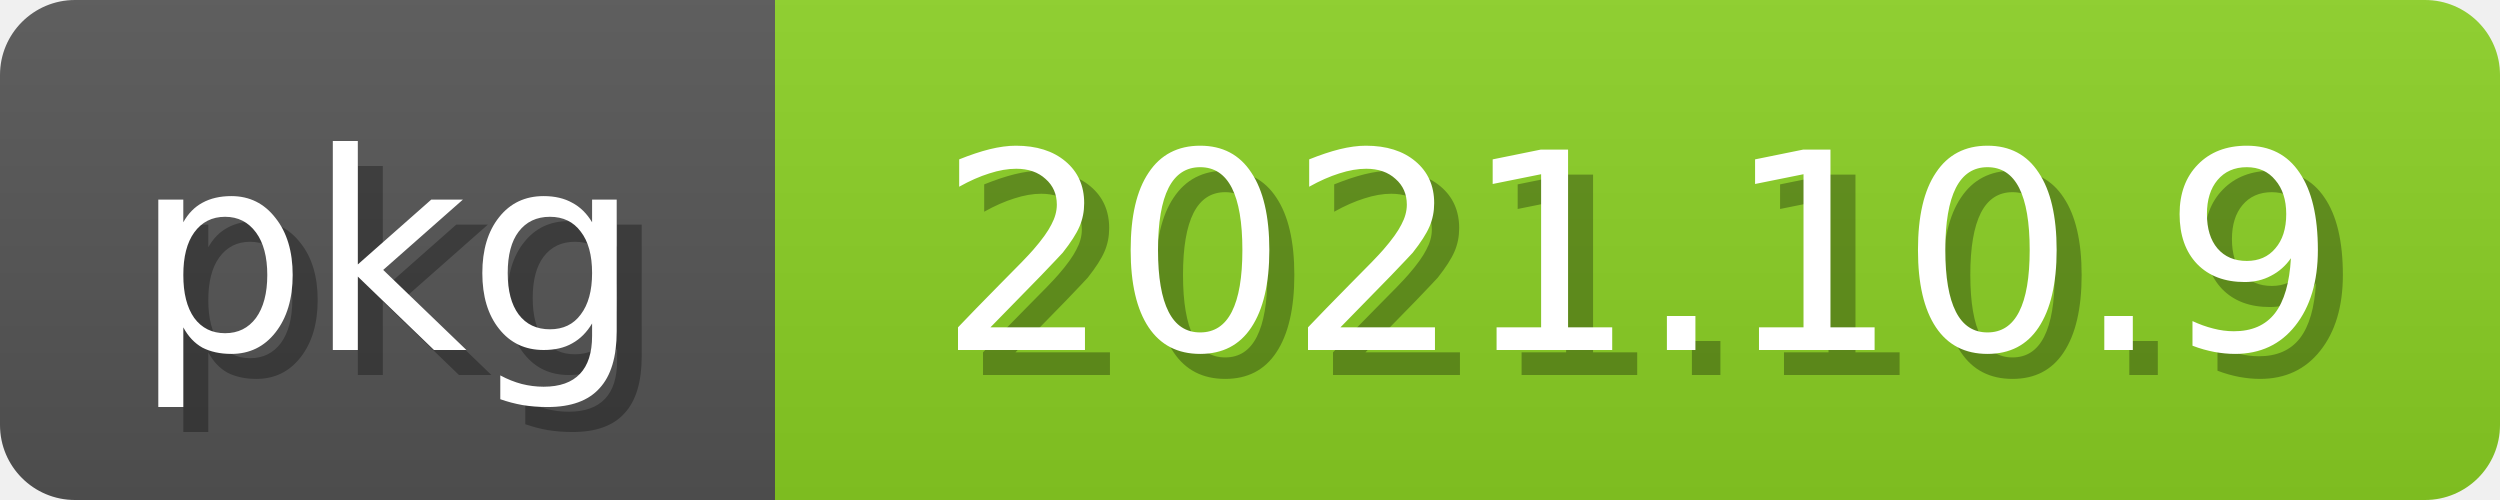
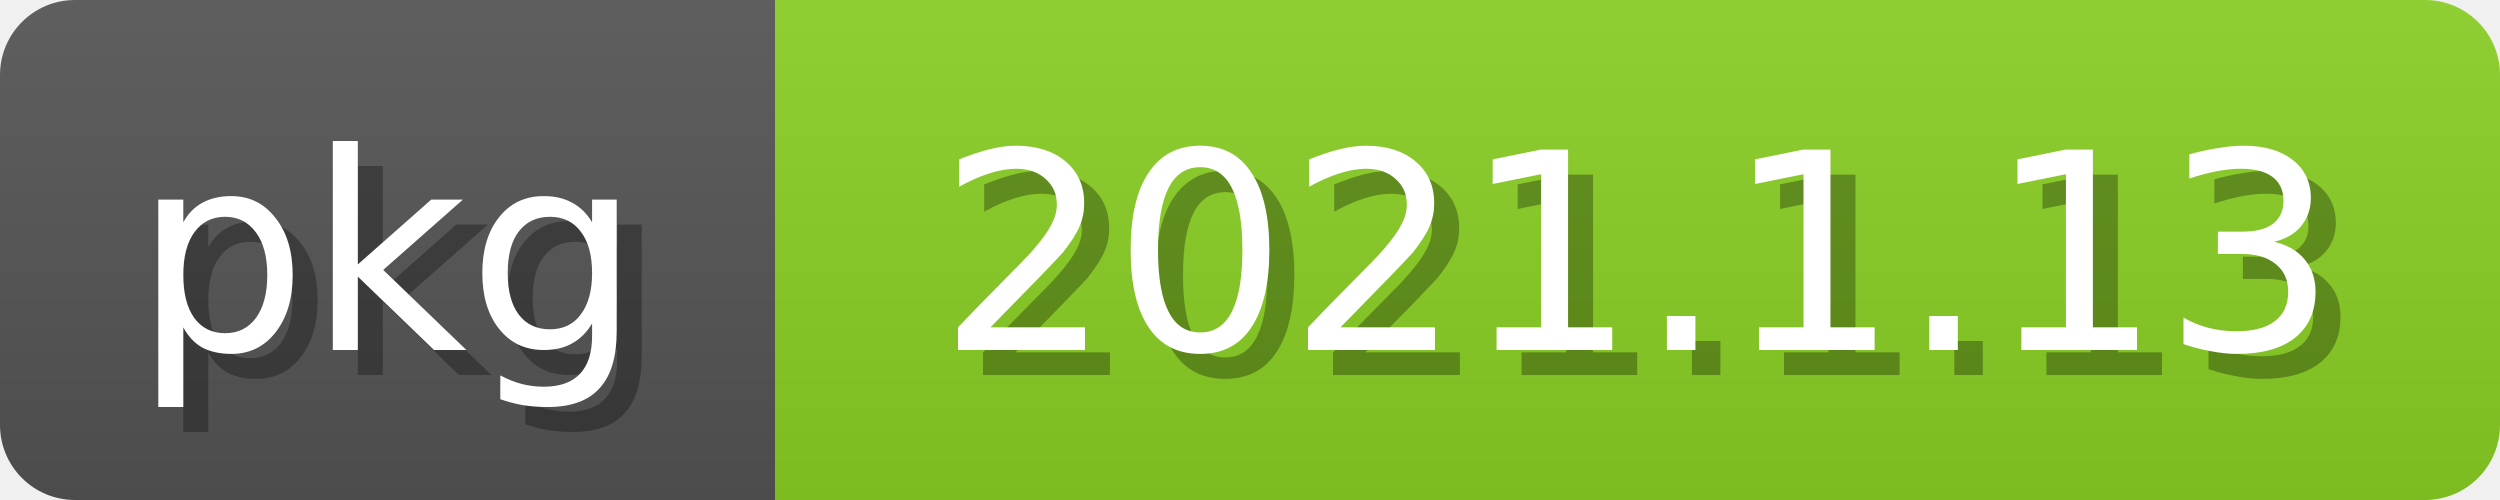
<svg xmlns="http://www.w3.org/2000/svg" width="100" height="20">
  <linearGradient id="b" x2="0" y2="100%">
    <stop offset="0" stop-color="#bbb" stop-opacity=".1" />
    <stop offset="1" stop-opacity=".1" />
  </linearGradient>
  <mask id="anybadge_2">
    <rect width="100" height="20" rx="3" fill="#fff" />
  </mask>
  <g mask="url(#anybadge_2)">
    <path fill="#555" d="M0 0h31v20H0z" />
    <path fill="#8bd124" d="M31 0h69v20H31z" />
    <path fill="url(#b)" d="M0 0h100v20H0z" />
  </g>
  <g fill="white" text-anchor="middle" font-family="DejaVu Sans,Verdana,Geneva,sans-serif" font-size="11">
    <text x="16.5" y="15" fill="#010101" fill-opacity=".3">pkg</text>
    <text x="15.5" y="14">pkg</text>
  </g>
  <g fill="white" text-anchor="middle" font-family="DejaVu Sans,Verdana,Geneva,sans-serif" font-size="11">
-     <text x="66.5" y="15" fill="#010101" fill-opacity=".3">2021.10.9</text>
-     <text x="65.5" y="14">2021.10.9</text>
+     <text x="66.5" y="15" fill="#010101" fill-opacity=".3">2021.1.13</text>
+     <text x="65.5" y="14">2021.1.13</text>
  </g>
</svg>
